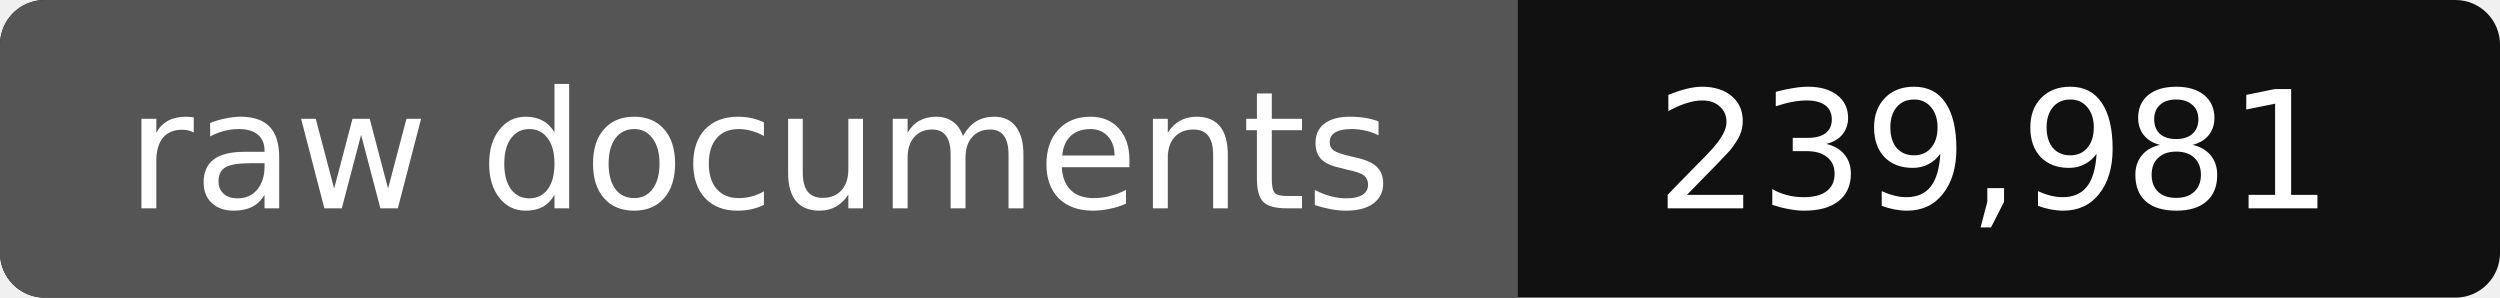
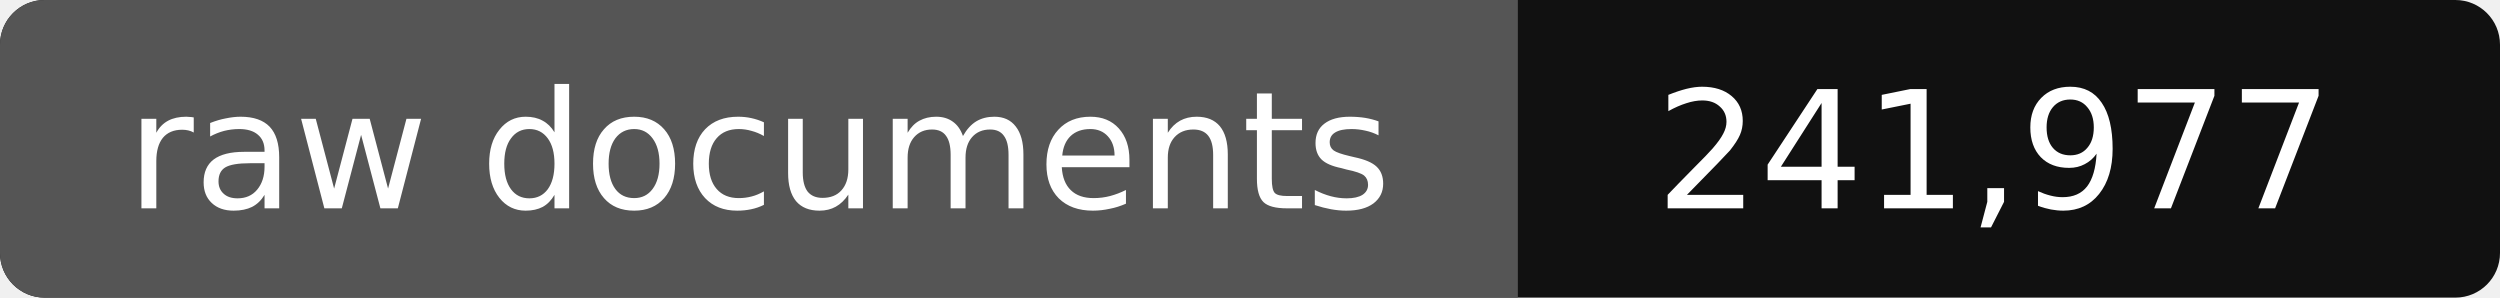
- <svg xmlns="http://www.w3.org/2000/svg" width="168" height="20" role="img" aria-label="raw documents: 239,981">
+ <svg xmlns="http://www.w3.org/2000/svg" width="168" height="20" role="img" aria-label="raw documents: 241,977">
  <rect width="168" height="20" rx="3" fill="#111" />
  <path fill="#555" d="M3 0h99v20H3a3 3 0 0 1-3-3V3a3 3 0 0 1 3-3z" />
  <g fill="#fff" text-anchor="middle" font-family="Verdana,DejaVu Sans,sans-serif" font-size="11">
    <text x="51" y="14">raw documents</text>
-     <text x="134" y="14">239,981</text>
+     <text x="134" y="14">241,977</text>
  </g>
</svg>
